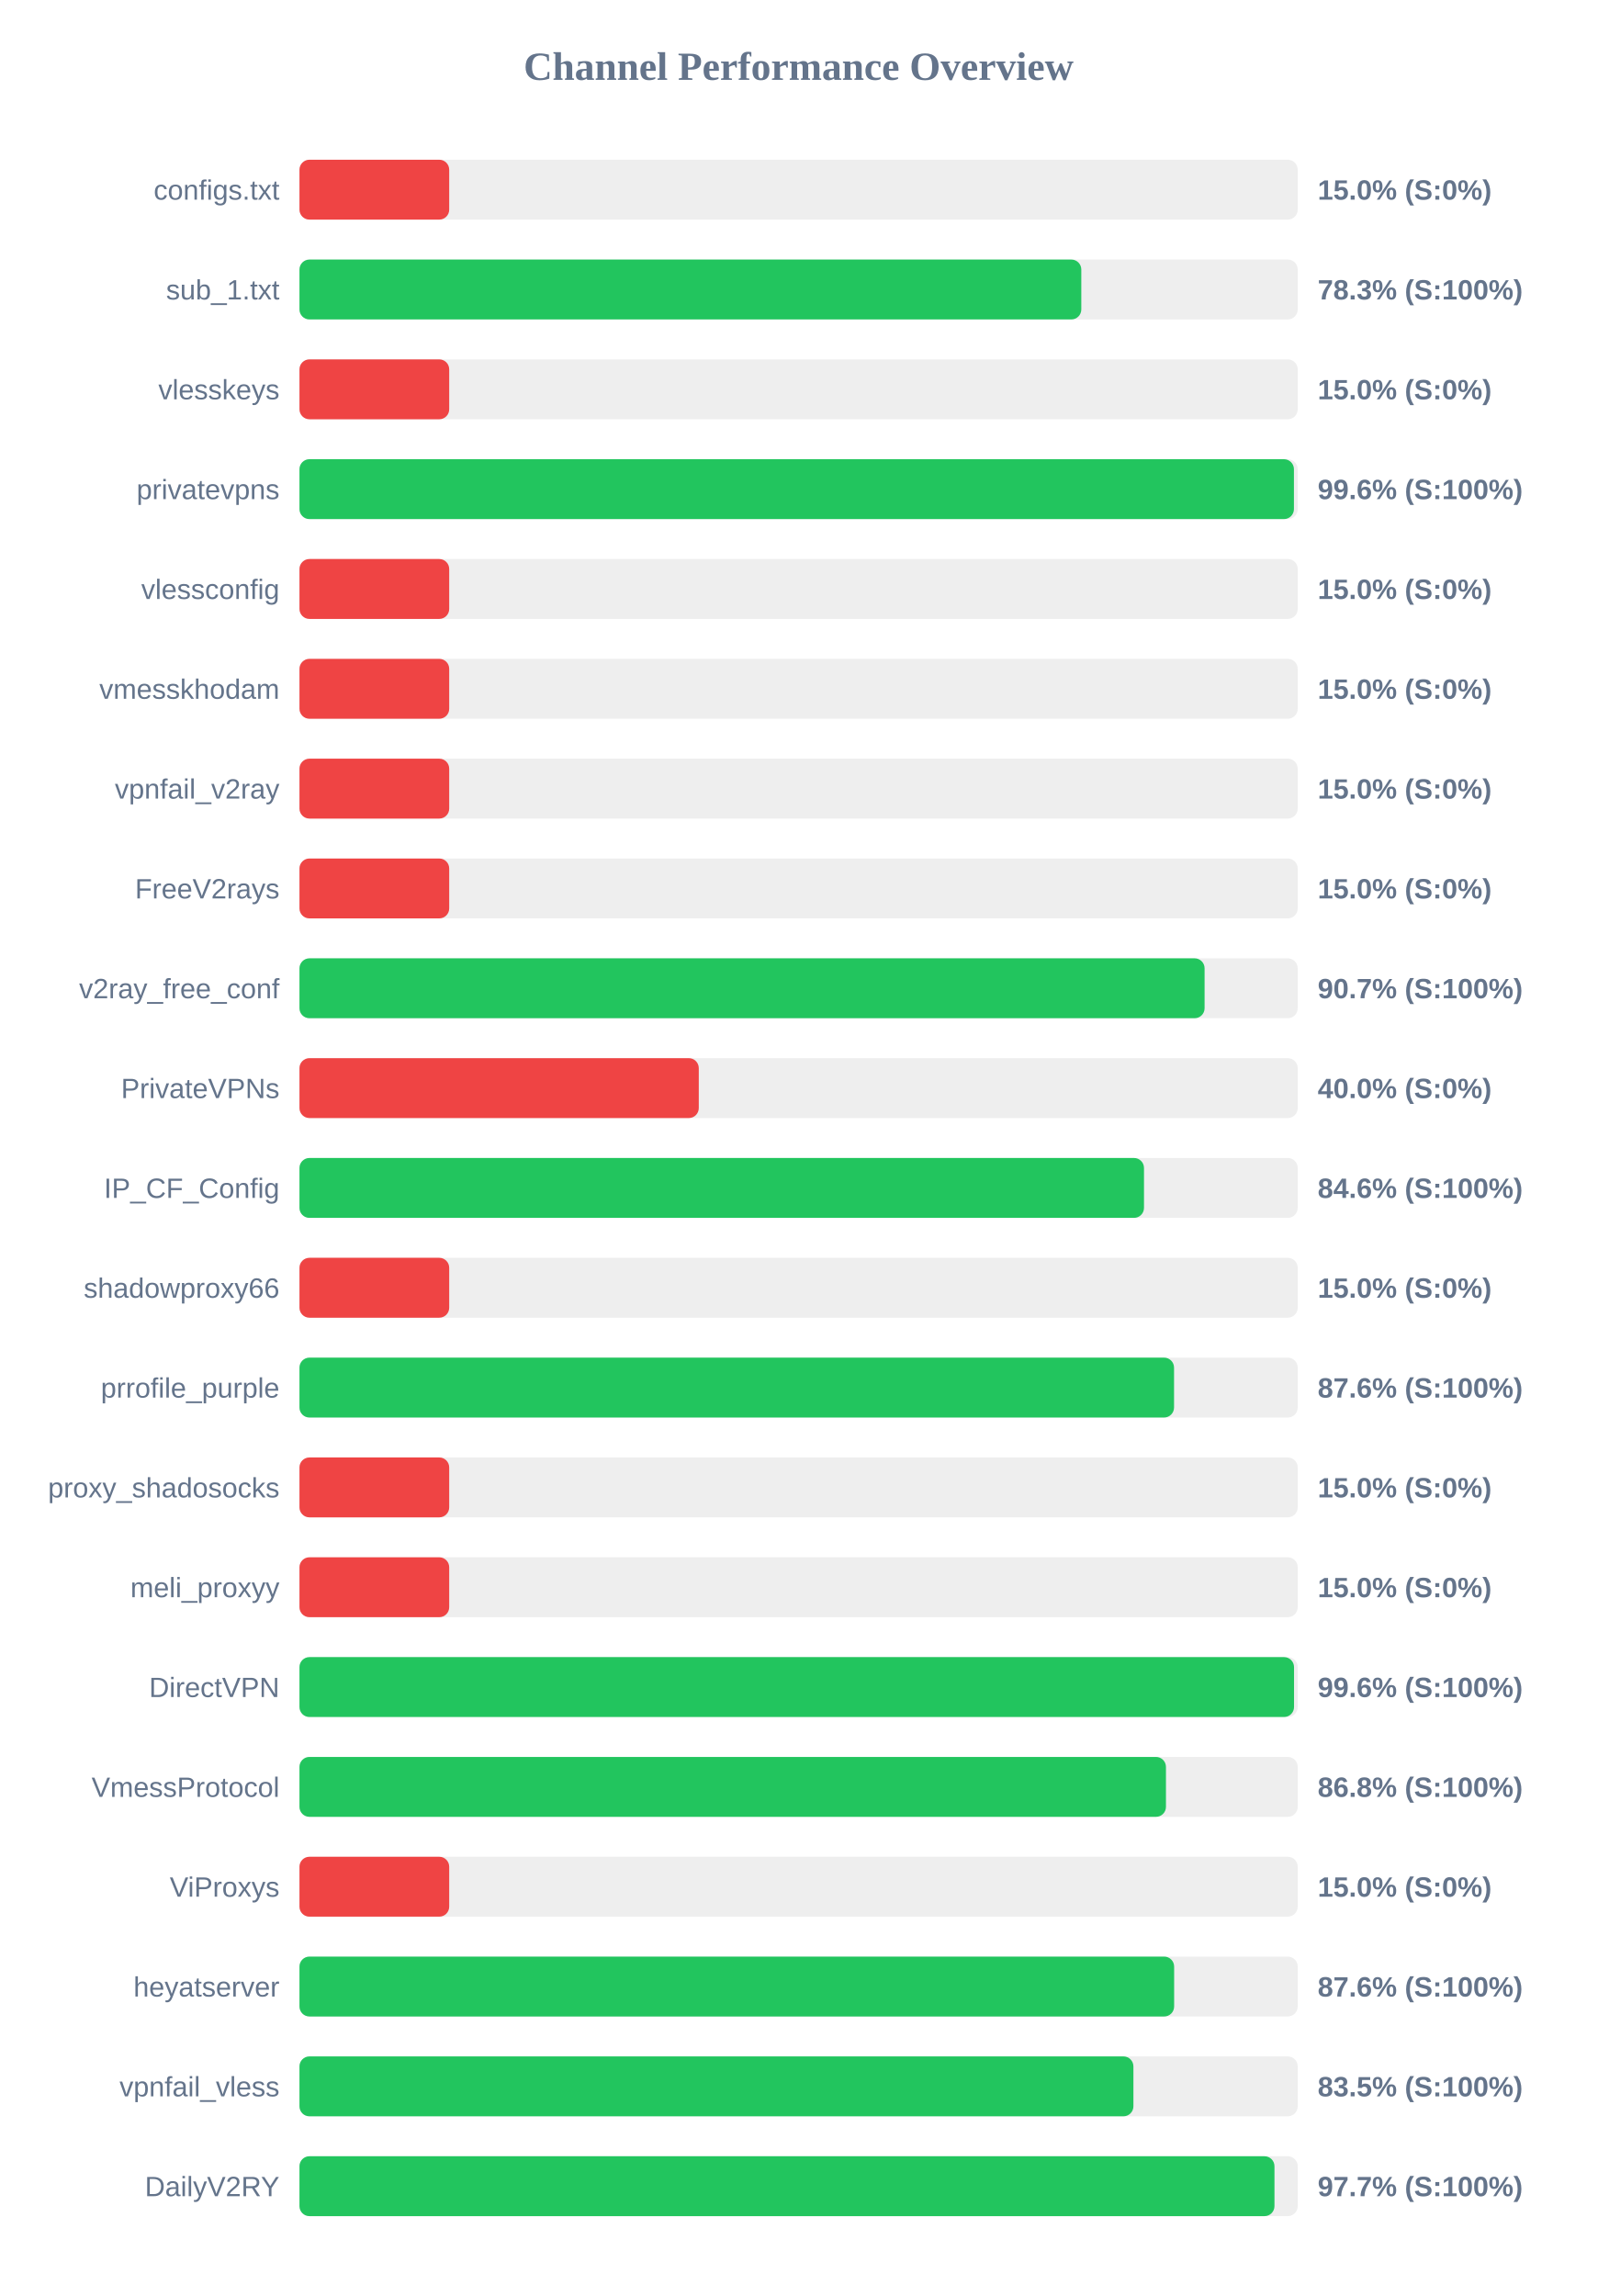
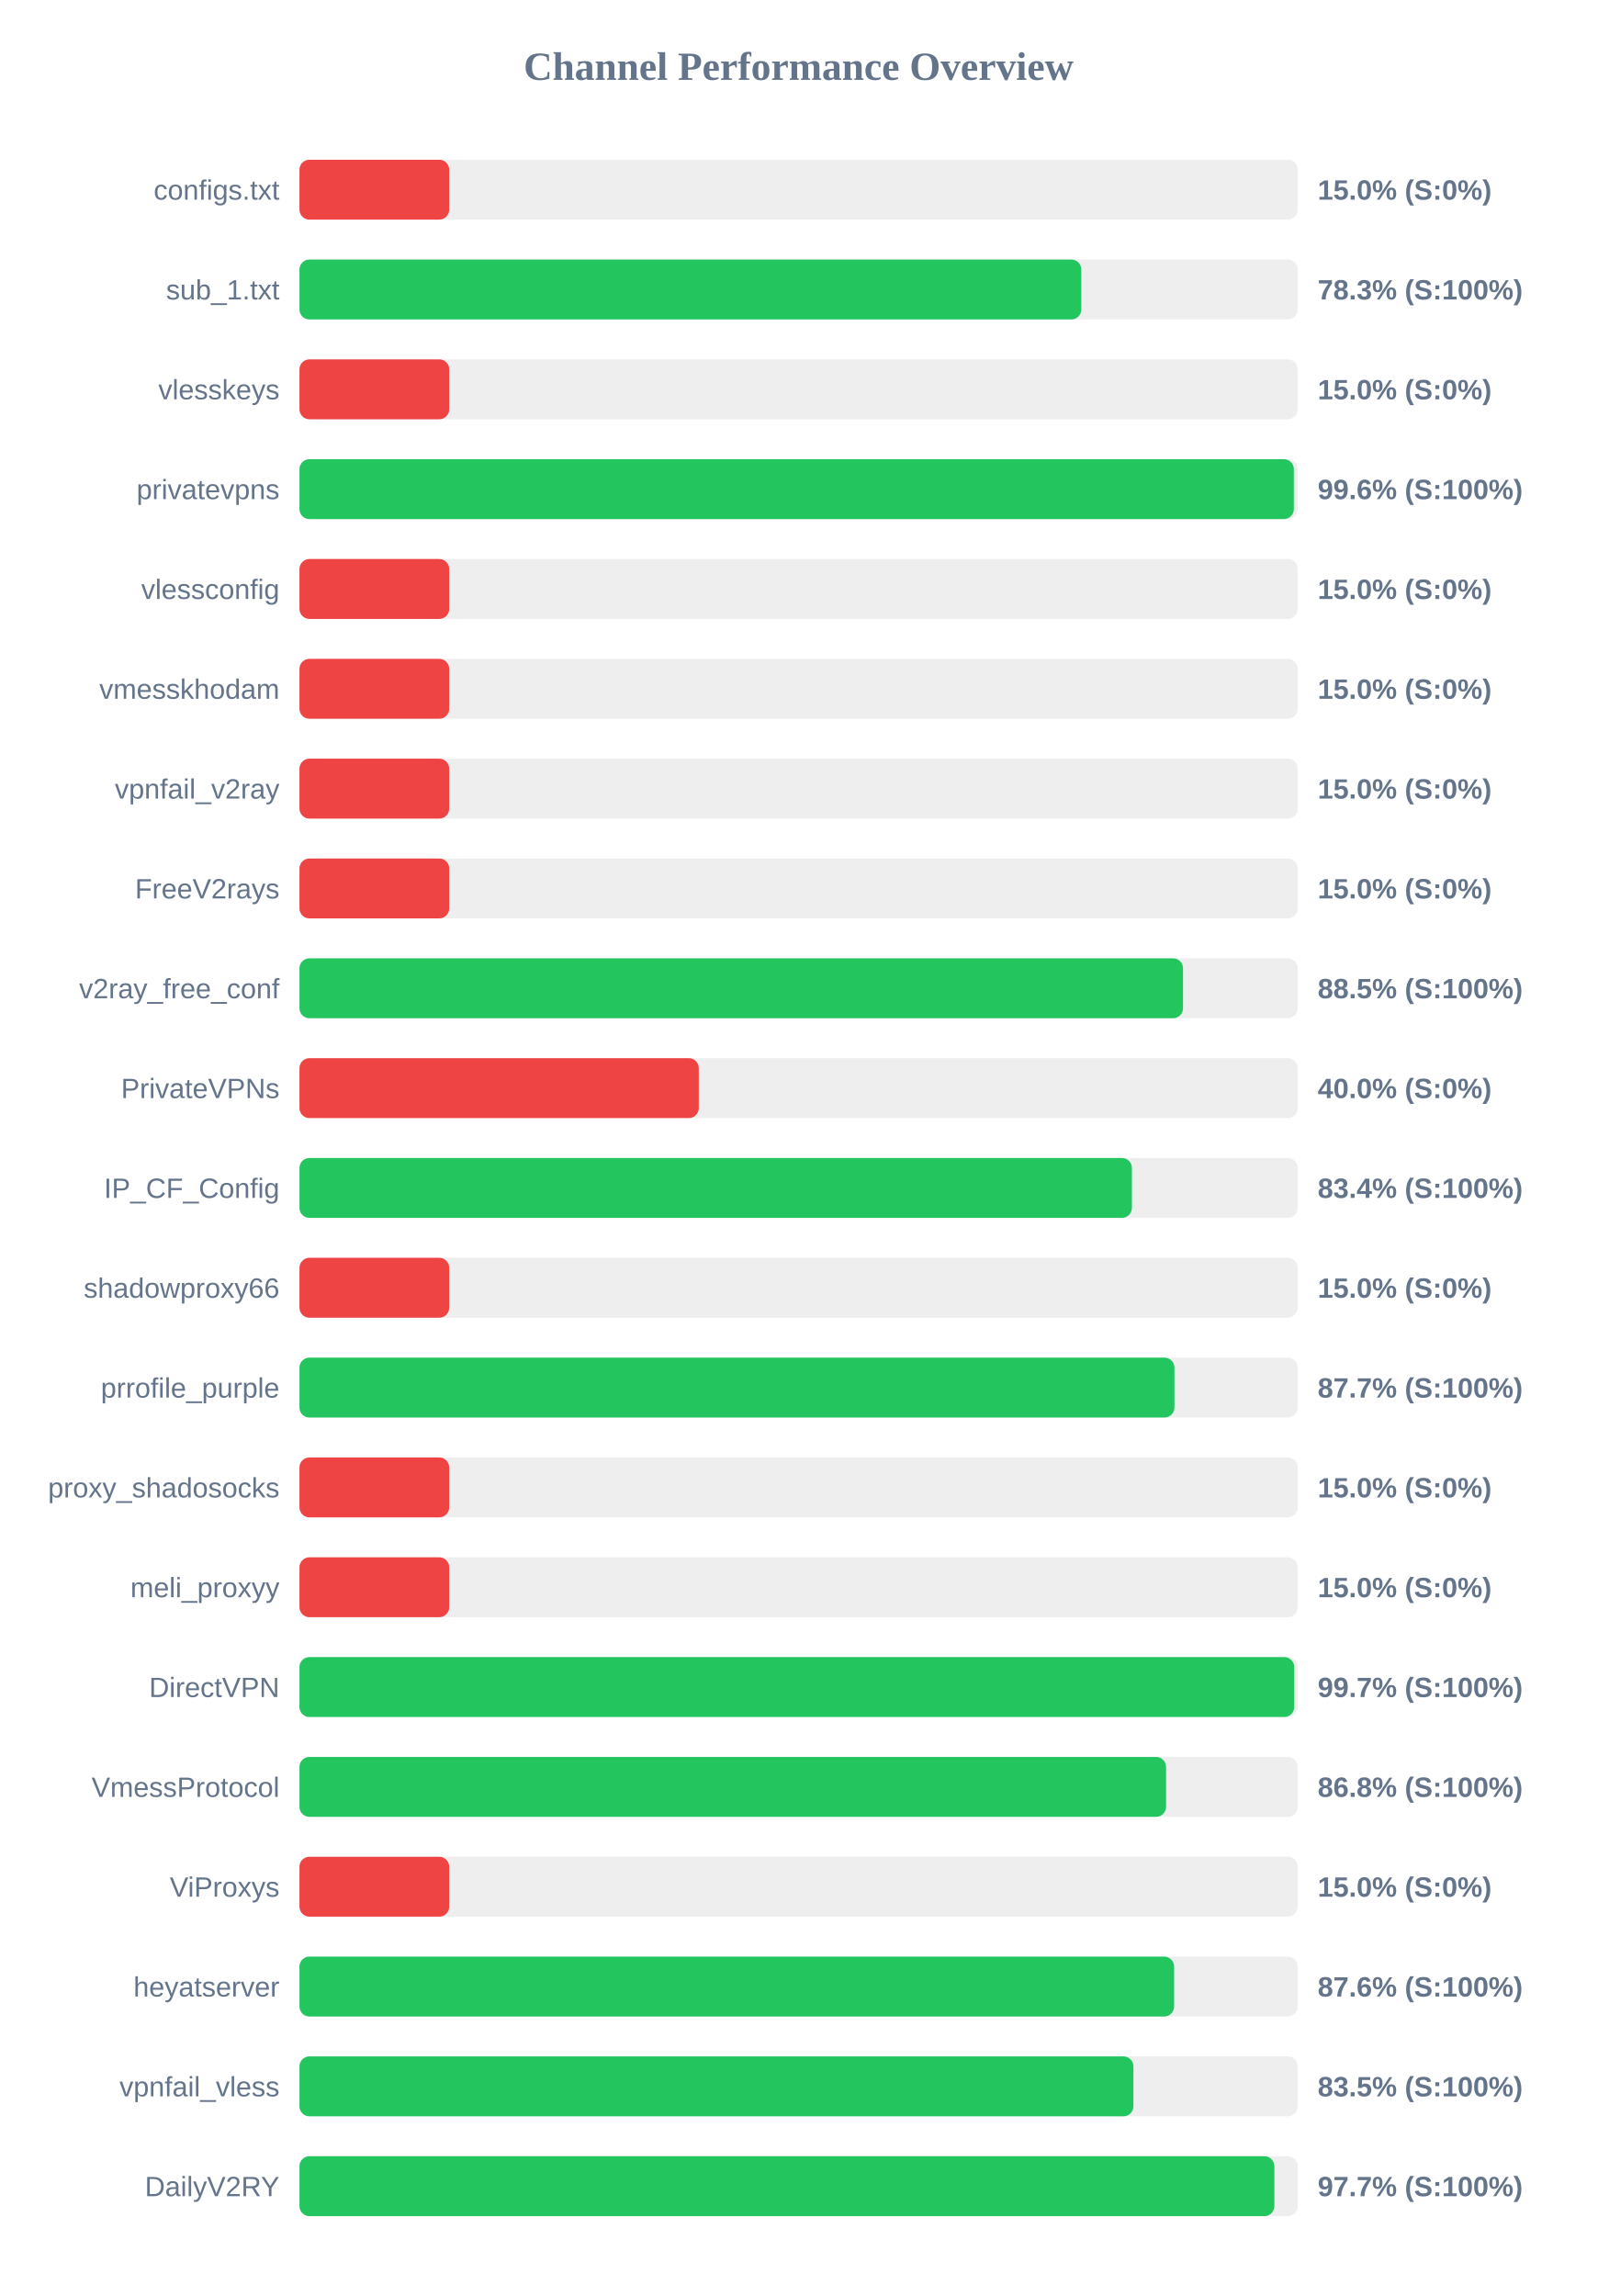
<svg xmlns="http://www.w3.org/2000/svg" width="800" height="1150" version="1.1">
  <style>
        .row { font: 14px Arial; fill: #64748b; }
        .score { font: bold 14px Arial; fill: #64748b; }
    </style>
  <text x="400" y="40" text-anchor="middle" font-size="20px" font-weight="bold" fill="#64748b">Channel Performance Overview</text>
  <rect x="150" y="80" width="500" height="30" fill="#eee" rx="5" />
  <rect x="150" y="80" width="75.0" height="30" fill="#ef4444" rx="5" />
  <text x="140" y="100" text-anchor="end" class="row">configs.txt</text>
  <text x="660" y="100" text-anchor="start" class="score">15.0% (S:0%)</text>
  <rect x="150" y="130" width="500" height="30" fill="#eee" rx="5" />
  <rect x="150" y="130" width="391.6" height="30" fill="#22c55e" rx="5" />
  <text x="140" y="150" text-anchor="end" class="row">sub_1.txt</text>
  <text x="660" y="150" text-anchor="start" class="score">78.3% (S:100%)</text>
  <rect x="150" y="180" width="500" height="30" fill="#eee" rx="5" />
  <rect x="150" y="180" width="75.0" height="30" fill="#ef4444" rx="5" />
  <text x="140" y="200" text-anchor="end" class="row">vlesskeys</text>
  <text x="660" y="200" text-anchor="start" class="score">15.0% (S:0%)</text>
  <rect x="150" y="230" width="500" height="30" fill="#eee" rx="5" />
-   <rect x="150" y="230" width="498.1" height="30" fill="#22c55e" rx="5" />
+   <rect x="150" y="230" width="498.05" height="30" fill="#22c55e" rx="5" />
  <text x="140" y="250" text-anchor="end" class="row">privatevpns</text>
  <text x="660" y="250" text-anchor="start" class="score">99.6% (S:100%)</text>
  <rect x="150" y="280" width="500" height="30" fill="#eee" rx="5" />
  <rect x="150" y="280" width="75.0" height="30" fill="#ef4444" rx="5" />
  <text x="140" y="300" text-anchor="end" class="row">vlessconfig</text>
  <text x="660" y="300" text-anchor="start" class="score">15.0% (S:0%)</text>
  <rect x="150" y="330" width="500" height="30" fill="#eee" rx="5" />
  <rect x="150" y="330" width="75.0" height="30" fill="#ef4444" rx="5" />
  <text x="140" y="350" text-anchor="end" class="row">vmesskhodam</text>
  <text x="660" y="350" text-anchor="start" class="score">15.0% (S:0%)</text>
  <rect x="150" y="380" width="500" height="30" fill="#eee" rx="5" />
  <rect x="150" y="380" width="75.0" height="30" fill="#ef4444" rx="5" />
  <text x="140" y="400" text-anchor="end" class="row">vpnfail_v2ray</text>
  <text x="660" y="400" text-anchor="start" class="score">15.0% (S:0%)</text>
  <rect x="150" y="430" width="500" height="30" fill="#eee" rx="5" />
  <rect x="150" y="430" width="75.0" height="30" fill="#ef4444" rx="5" />
  <text x="140" y="450" text-anchor="end" class="row">FreeV2rays</text>
  <text x="660" y="450" text-anchor="start" class="score">15.0% (S:0%)</text>
  <rect x="150" y="480" width="500" height="30" fill="#eee" rx="5" />
-   <rect x="150" y="480" width="453.35" height="30" fill="#22c55e" rx="5" />
+   <rect x="150" y="480" width="442.55" height="30" fill="#22c55e" rx="5" />
  <text x="140" y="500" text-anchor="end" class="row">v2ray_free_conf</text>
-   <text x="660" y="500" text-anchor="start" class="score">90.7% (S:100%)</text>
+   <text x="660" y="500" text-anchor="start" class="score">88.5% (S:100%)</text>
  <rect x="150" y="530" width="500" height="30" fill="#eee" rx="5" />
  <rect x="150" y="530" width="200.0" height="30" fill="#ef4444" rx="5" />
  <text x="140" y="550" text-anchor="end" class="row">PrivateVPNs</text>
  <text x="660" y="550" text-anchor="start" class="score">40.0% (S:0%)</text>
  <rect x="150" y="580" width="500" height="30" fill="#eee" rx="5" />
-   <rect x="150" y="580" width="423.0" height="30" fill="#22c55e" rx="5" />
+   <rect x="150" y="580" width="416.95" height="30" fill="#22c55e" rx="5" />
  <text x="140" y="600" text-anchor="end" class="row">IP_CF_Config</text>
-   <text x="660" y="600" text-anchor="start" class="score">84.6% (S:100%)</text>
+   <text x="660" y="600" text-anchor="start" class="score">83.4% (S:100%)</text>
  <rect x="150" y="630" width="500" height="30" fill="#eee" rx="5" />
  <rect x="150" y="630" width="75.0" height="30" fill="#ef4444" rx="5" />
  <text x="140" y="650" text-anchor="end" class="row">shadowproxy66</text>
  <text x="660" y="650" text-anchor="start" class="score">15.0% (S:0%)</text>
  <rect x="150" y="680" width="500" height="30" fill="#eee" rx="5" />
-   <rect x="150" y="680" width="438.05" height="30" fill="#22c55e" rx="5" />
+   <rect x="150" y="680" width="438.25" height="30" fill="#22c55e" rx="5" />
  <text x="140" y="700" text-anchor="end" class="row">prrofile_purple</text>
-   <text x="660" y="700" text-anchor="start" class="score">87.6% (S:100%)</text>
+   <text x="660" y="700" text-anchor="start" class="score">87.7% (S:100%)</text>
  <rect x="150" y="730" width="500" height="30" fill="#eee" rx="5" />
  <rect x="150" y="730" width="75.0" height="30" fill="#ef4444" rx="5" />
  <text x="140" y="750" text-anchor="end" class="row">proxy_shadosocks</text>
  <text x="660" y="750" text-anchor="start" class="score">15.0% (S:0%)</text>
  <rect x="150" y="780" width="500" height="30" fill="#eee" rx="5" />
  <rect x="150" y="780" width="75.0" height="30" fill="#ef4444" rx="5" />
  <text x="140" y="800" text-anchor="end" class="row">meli_proxyy</text>
  <text x="660" y="800" text-anchor="start" class="score">15.0% (S:0%)</text>
  <rect x="150" y="830" width="500" height="30" fill="#eee" rx="5" />
-   <rect x="150" y="830" width="498.15" height="30" fill="#22c55e" rx="5" />
+   <rect x="150" y="830" width="498.25" height="30" fill="#22c55e" rx="5" />
  <text x="140" y="850" text-anchor="end" class="row">DirectVPN</text>
-   <text x="660" y="850" text-anchor="start" class="score">99.6% (S:100%)</text>
+   <text x="660" y="850" text-anchor="start" class="score">99.7% (S:100%)</text>
  <rect x="150" y="880" width="500" height="30" fill="#eee" rx="5" />
-   <rect x="150" y="880" width="434.0" height="30" fill="#22c55e" rx="5" />
+   <rect x="150" y="880" width="434.05" height="30" fill="#22c55e" rx="5" />
  <text x="140" y="900" text-anchor="end" class="row">VmessProtocol</text>
  <text x="660" y="900" text-anchor="start" class="score">86.8% (S:100%)</text>
  <rect x="150" y="930" width="500" height="30" fill="#eee" rx="5" />
  <rect x="150" y="930" width="75.0" height="30" fill="#ef4444" rx="5" />
  <text x="140" y="950" text-anchor="end" class="row">ViProxys</text>
  <text x="660" y="950" text-anchor="start" class="score">15.0% (S:0%)</text>
  <rect x="150" y="980" width="500" height="30" fill="#eee" rx="5" />
  <rect x="150" y="980" width="438.1" height="30" fill="#22c55e" rx="5" />
  <text x="140" y="1000" text-anchor="end" class="row">heyatserver</text>
  <text x="660" y="1000" text-anchor="start" class="score">87.6% (S:100%)</text>
  <rect x="150" y="1030" width="500" height="30" fill="#eee" rx="5" />
  <rect x="150" y="1030" width="417.7" height="30" fill="#22c55e" rx="5" />
  <text x="140" y="1050" text-anchor="end" class="row">vpnfail_vless</text>
  <text x="660" y="1050" text-anchor="start" class="score">83.5% (S:100%)</text>
  <rect x="150" y="1080" width="500" height="30" fill="#eee" rx="5" />
-   <rect x="150" y="1080" width="488.35" height="30" fill="#22c55e" rx="5" />
+   <rect x="150" y="1080" width="488.3" height="30" fill="#22c55e" rx="5" />
  <text x="140" y="1100" text-anchor="end" class="row">DailyV2RY</text>
  <text x="660" y="1100" text-anchor="start" class="score">97.7% (S:100%)</text>
</svg>
